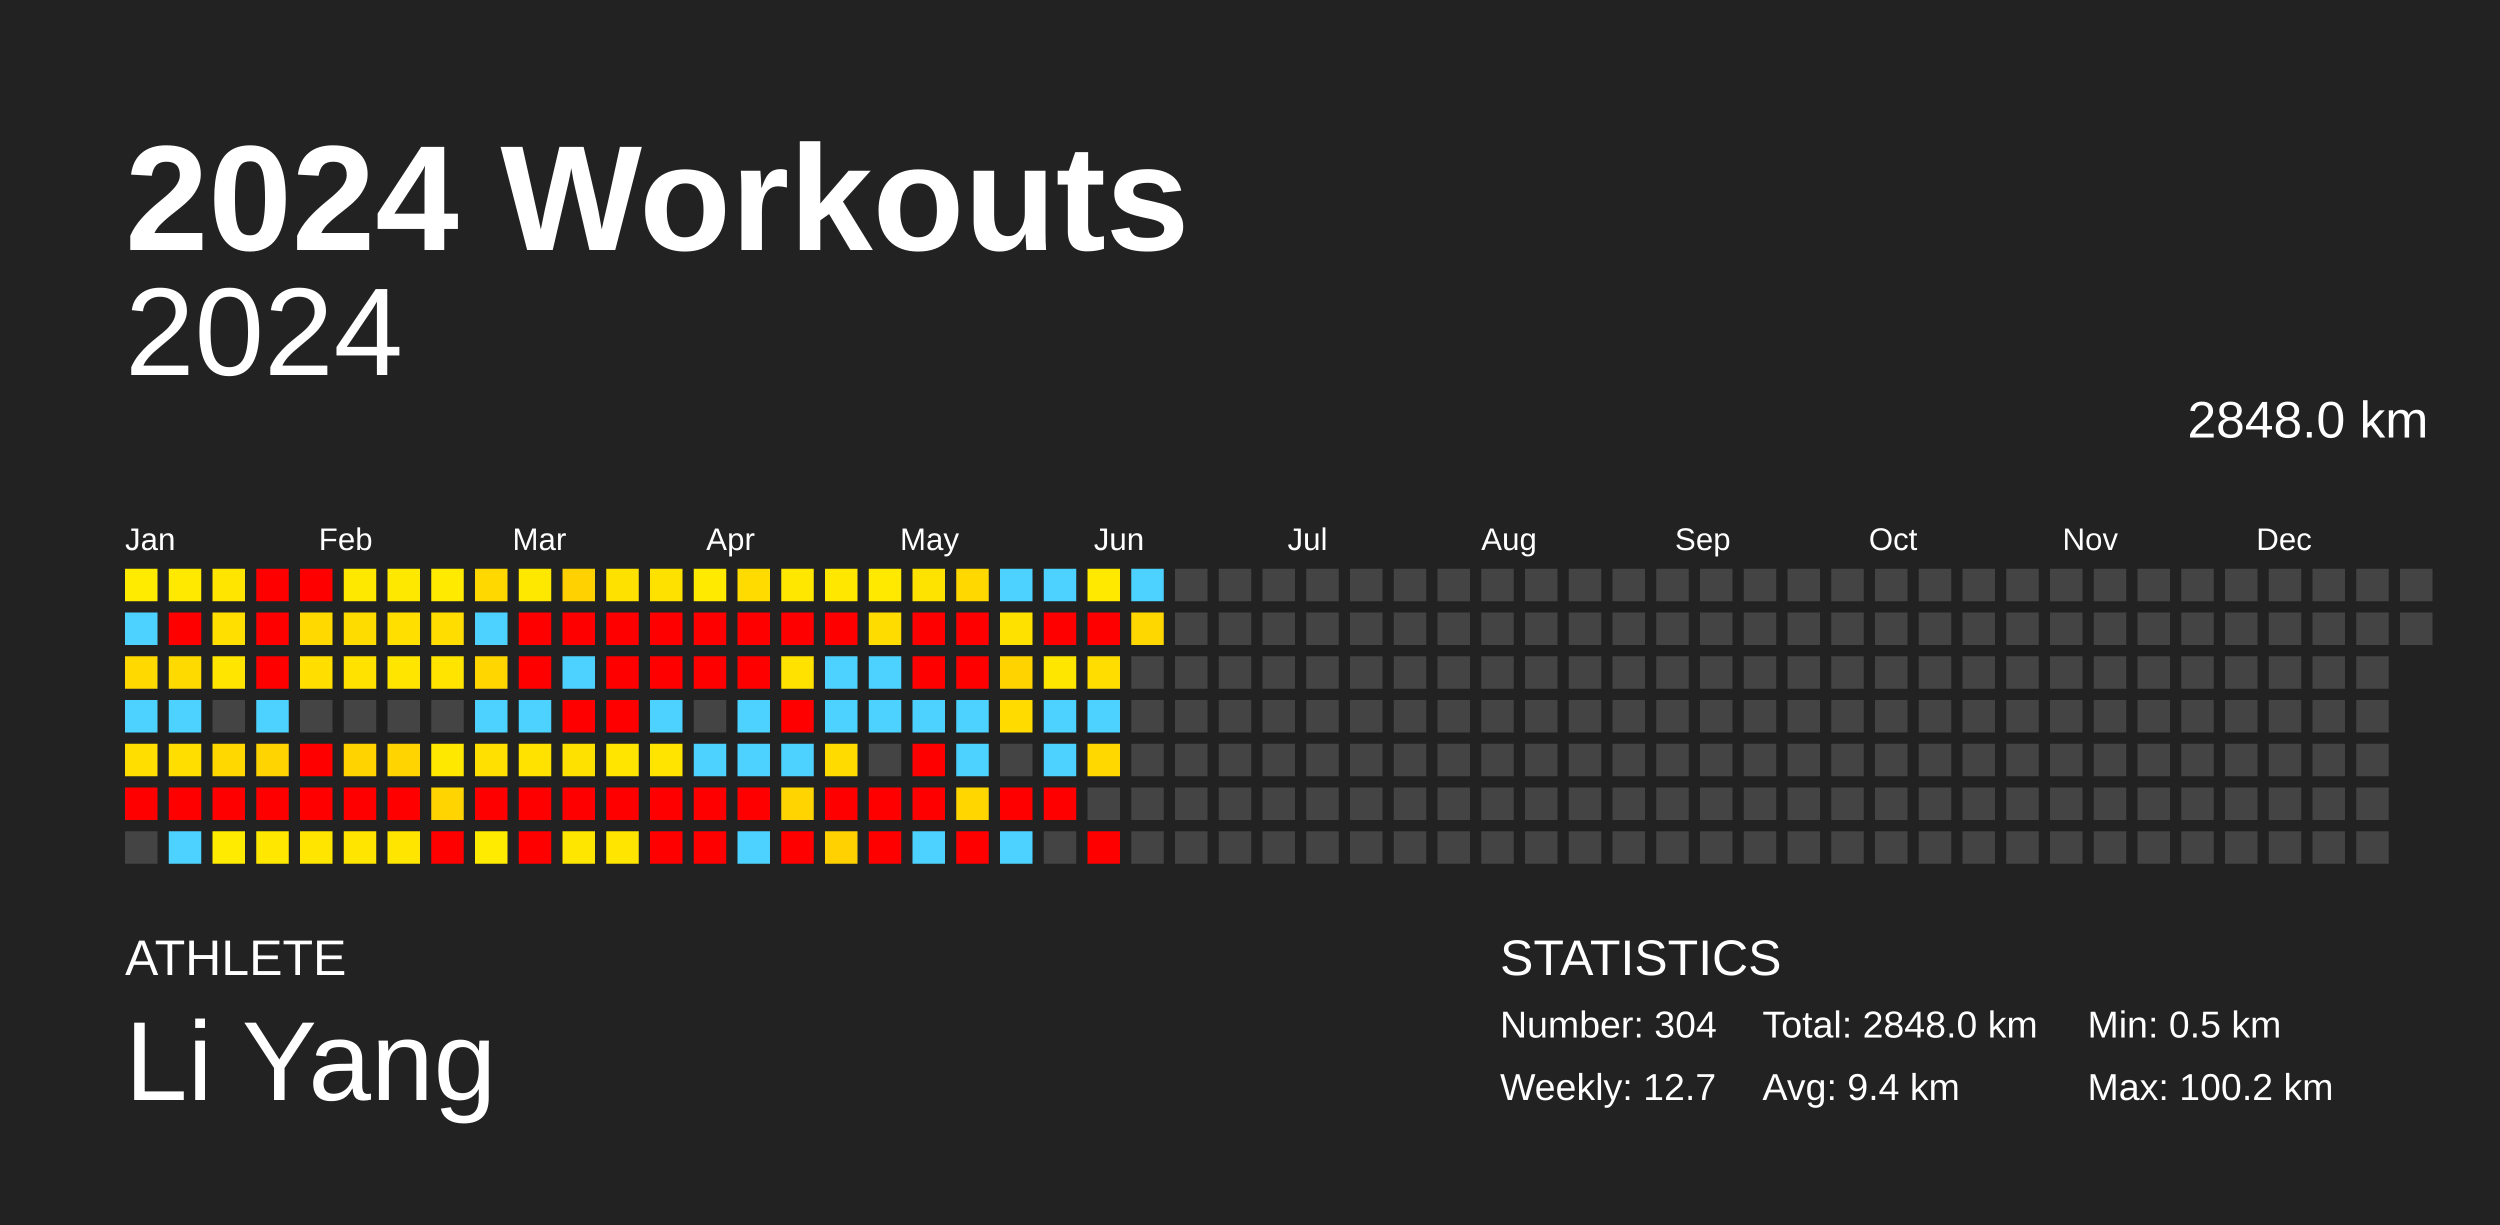
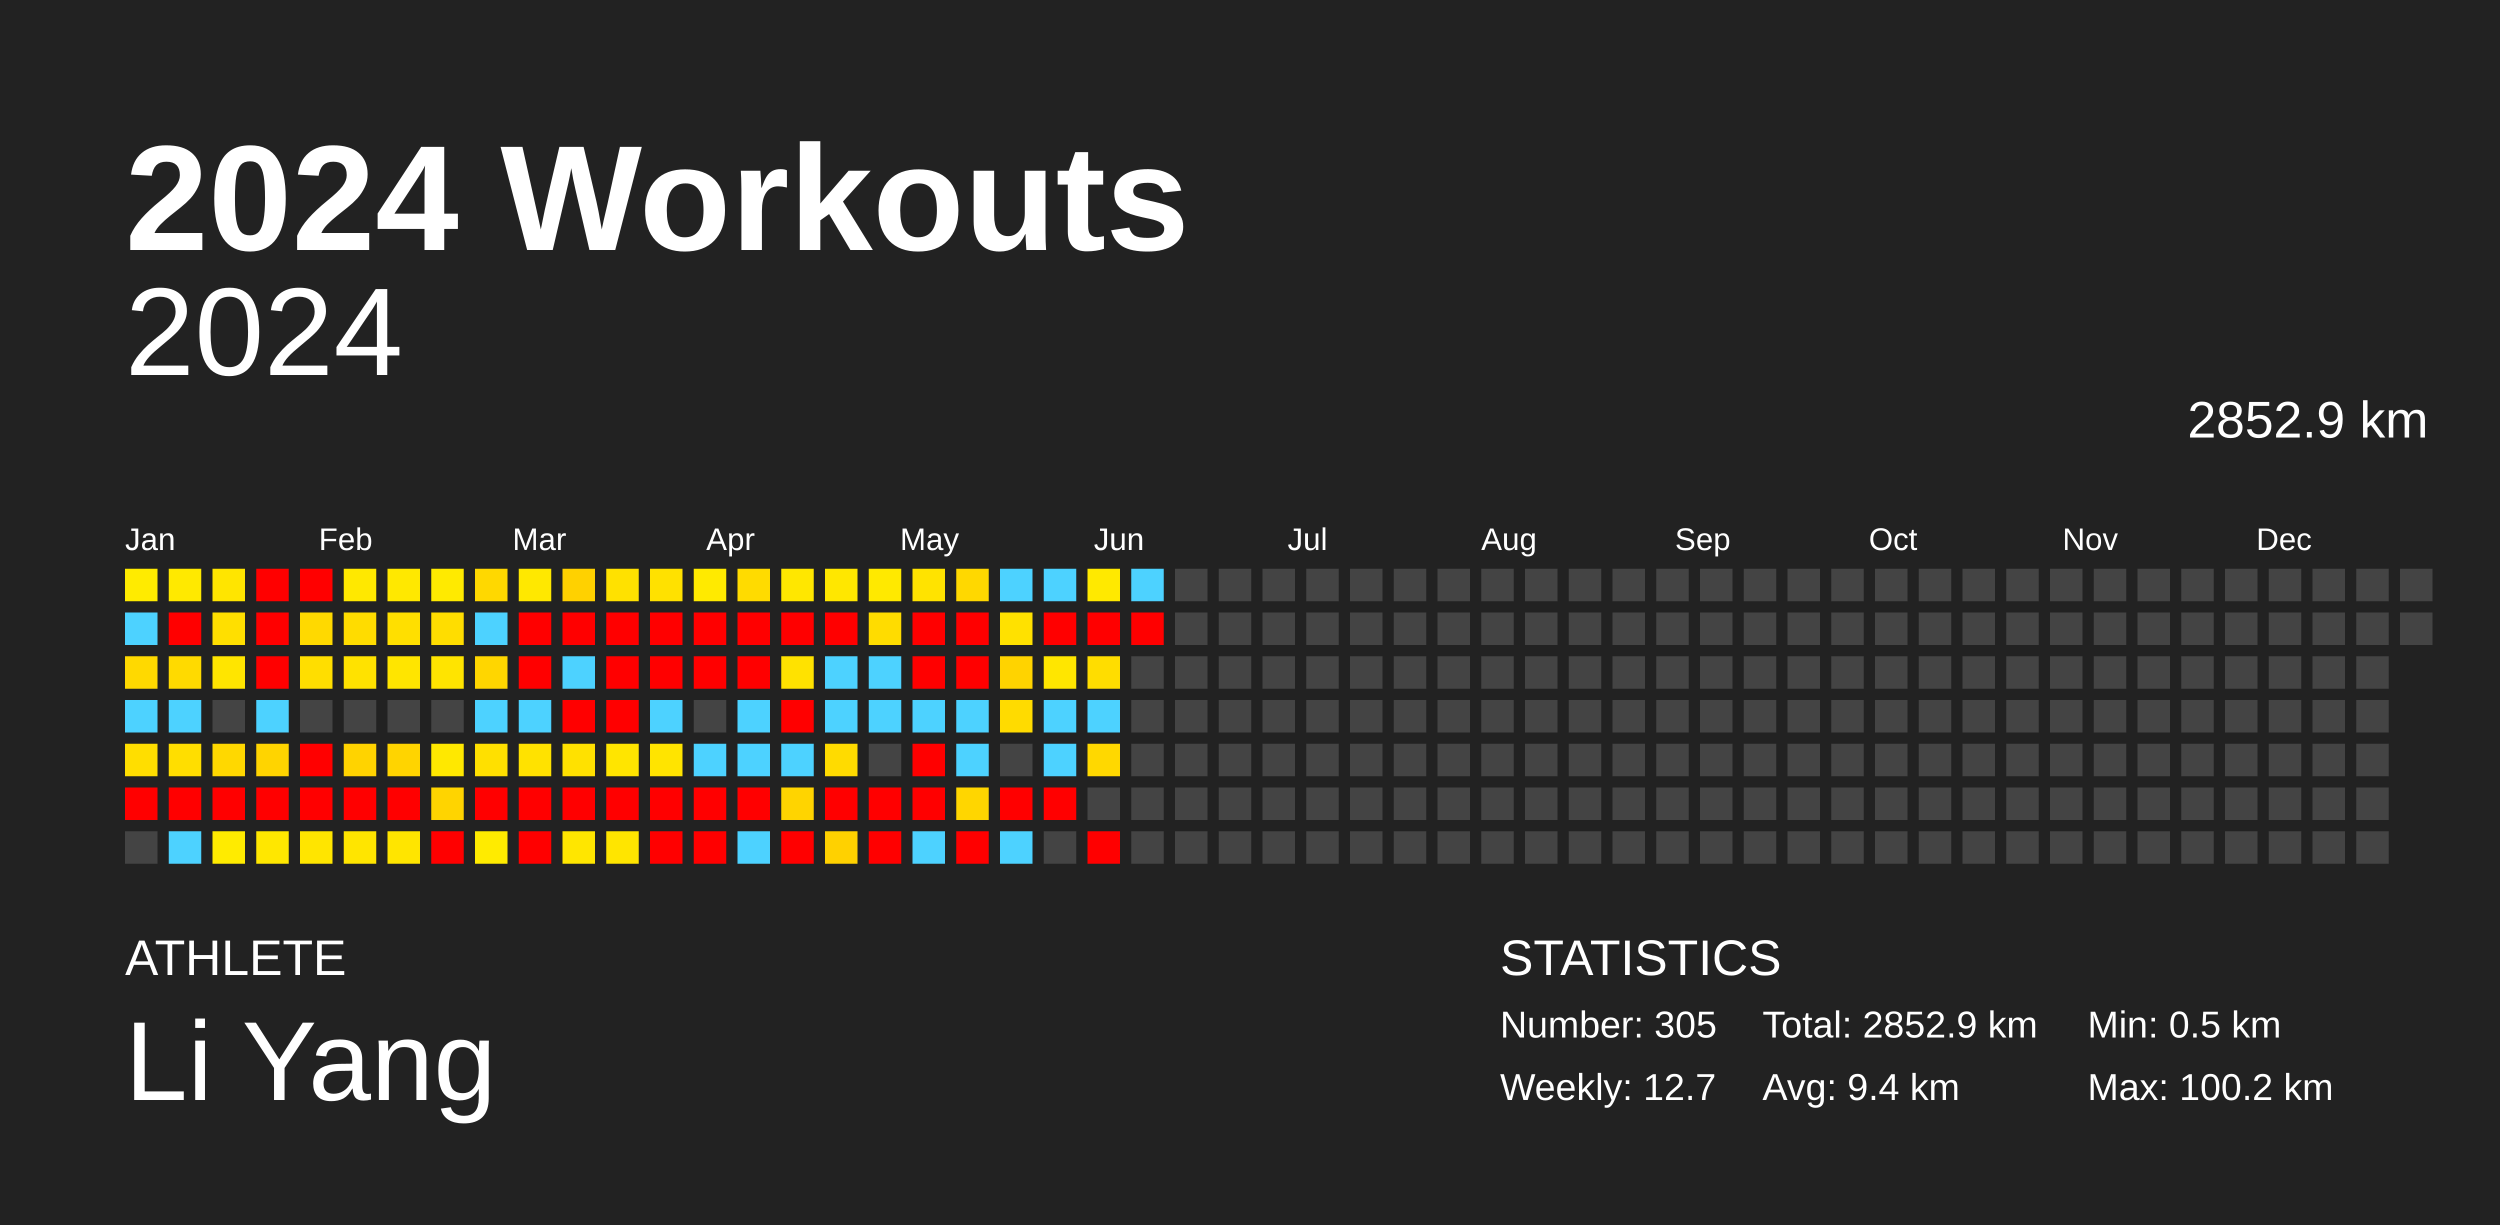
<svg xmlns="http://www.w3.org/2000/svg" baseProfile="full" height="98mm" version="1.1" viewBox="0,0,200,98" width="200mm">
  <defs />
  <rect fill="#222222" height="98" width="200" x="0" y="0" />
  <text fill="#FFFFFF" style="font-size:12px; font-family:Arial; font-weight:bold;" x="10" y="20">2024 Workouts</text>
  <text fill="#FFFFFF" style="font-size:4px; font-family:Arial" x="10" y="78">ATHLETE</text>
  <text fill="#FFFFFF" style="font-size:9px; font-family:Arial" x="10" y="88">Li Yang</text>
  <text fill="#FFFFFF" style="font-size:4px; font-family:Arial" x="120" y="78">STATISTICS</text>
-   <text fill="#FFFFFF" style="font-size:3px; font-family:Arial" x="120" y="83">Number: 304</text>
+   <text fill="#FFFFFF" style="font-size:3px; font-family:Arial" x="120" y="83">Number: 305</text>
  <text fill="#FFFFFF" style="font-size:3px; font-family:Arial" x="120" y="88">Weekly: 12.7</text>
-   <text fill="#FFFFFF" style="font-size:3px; font-family:Arial" x="141" y="83">Total: 2848.0 km</text>
+   <text fill="#FFFFFF" style="font-size:3px; font-family:Arial" x="141" y="83">Total: 2852.9 km</text>
  <text fill="#FFFFFF" style="font-size:3px; font-family:Arial" x="141" y="88">Avg: 9.4 km</text>
  <text fill="#FFFFFF" style="font-size:3px; font-family:Arial" x="167" y="83">Min: 0.5 km</text>
  <text fill="#FFFFFF" style="font-size:3px; font-family:Arial" x="167" y="88">Max: 100.2 km</text>
  <text alignment-baseline="hanging" fill="#FFFFFF" style="font-size:10.0px; font-family:Arial;" x="10" y="30">2024</text>
-   <text alignment-baseline="hanging" fill="#FFFFFF" style="font-size:4.125px; font-family:Arial;" x="175" y="35">2848.0 km</text>
+   <text alignment-baseline="hanging" fill="#FFFFFF" style="font-size:4.125px; font-family:Arial;" x="175" y="35">2852.9 km</text>
  <text fill="#FFFFFF" style="font-size:2.5px; font-family:Arial" x="10.0" y="44">Jan</text>
  <text fill="#FFFFFF" style="font-size:2.5px; font-family:Arial" x="25.5" y="44">Feb</text>
  <text fill="#FFFFFF" style="font-size:2.5px; font-family:Arial" x="41.0" y="44">Mar</text>
  <text fill="#FFFFFF" style="font-size:2.5px; font-family:Arial" x="56.5" y="44">Apr</text>
  <text fill="#FFFFFF" style="font-size:2.5px; font-family:Arial" x="72.0" y="44">May</text>
  <text fill="#FFFFFF" style="font-size:2.5px; font-family:Arial" x="87.5" y="44">Jun</text>
  <text fill="#FFFFFF" style="font-size:2.5px; font-family:Arial" x="103.0" y="44">Jul</text>
  <text fill="#FFFFFF" style="font-size:2.5px; font-family:Arial" x="118.5" y="44">Aug</text>
  <text fill="#FFFFFF" style="font-size:2.5px; font-family:Arial" x="134.0" y="44">Sep</text>
  <text fill="#FFFFFF" style="font-size:2.5px; font-family:Arial" x="149.5" y="44">Oct</text>
  <text fill="#FFFFFF" style="font-size:2.5px; font-family:Arial" x="165.0" y="44">Nov</text>
  <text fill="#FFFFFF" style="font-size:2.5px; font-family:Arial" x="180.5" y="44">Dec</text>
  <rect fill="#ffeb00" height="2.6" width="2.6" x="10.0" y="45.5" />
  <rect fill="#4dd2ff" height="2.6" width="2.6" x="10.0" y="49.0" />
  <rect fill="#ffd900" height="2.6" width="2.6" x="10.0" y="52.5" />
  <rect fill="#4dd2ff" height="2.6" width="2.6" x="10.0" y="56.0" />
  <rect fill="#ffde00" height="2.6" width="2.6" x="10.0" y="59.5" />
  <rect fill="red" height="2.6" width="2.6" x="10.0" y="63.0" />
  <rect fill="#444444" height="2.6" width="2.6" x="10.0" y="66.5" />
  <rect fill="#ffe900" height="2.6" width="2.6" x="13.5" y="45.5" />
  <rect fill="red" height="2.6" width="2.6" x="13.5" y="49.0" />
  <rect fill="#ffda00" height="2.6" width="2.6" x="13.5" y="52.5" />
  <rect fill="#4dd2ff" height="2.6" width="2.6" x="13.5" y="56.0" />
  <rect fill="#ffde00" height="2.6" width="2.6" x="13.5" y="59.5" />
  <rect fill="red" height="2.6" width="2.6" x="13.5" y="63.0" />
  <rect fill="#4dd2ff" height="2.6" width="2.6" x="13.5" y="66.5" />
  <rect fill="#ffe500" height="2.6" width="2.6" x="17.0" y="45.5" />
  <rect fill="#ffdf00" height="2.6" width="2.6" x="17.0" y="49.0" />
  <rect fill="#ffe500" height="2.6" width="2.6" x="17.0" y="52.5" />
  <rect fill="#444444" height="2.6" width="2.6" x="17.0" y="56.0" />
  <rect fill="#ffd800" height="2.6" width="2.6" x="17.0" y="59.5" />
  <rect fill="red" height="2.6" width="2.6" x="17.0" y="63.0" />
  <rect fill="#ffeb00" height="2.6" width="2.6" x="17.0" y="66.5" />
  <rect fill="red" height="2.6" width="2.6" x="20.5" y="45.5" />
  <rect fill="red" height="2.6" width="2.6" x="20.5" y="49.0" />
  <rect fill="red" height="2.6" width="2.6" x="20.5" y="52.5" />
  <rect fill="#4dd2ff" height="2.6" width="2.6" x="20.5" y="56.0" />
  <rect fill="#ffd400" height="2.6" width="2.6" x="20.5" y="59.5" />
  <rect fill="red" height="2.6" width="2.6" x="20.5" y="63.0" />
  <rect fill="#ffe700" height="2.6" width="2.6" x="20.5" y="66.5" />
  <rect fill="red" height="2.6" width="2.6" x="24.0" y="45.5" />
  <rect fill="#ffd900" height="2.6" width="2.6" x="24.0" y="49.0" />
  <rect fill="#ffde00" height="2.6" width="2.6" x="24.0" y="52.5" />
  <rect fill="#444444" height="2.6" width="2.6" x="24.0" y="56.0" />
  <rect fill="red" height="2.6" width="2.6" x="24.0" y="59.5" />
  <rect fill="red" height="2.6" width="2.6" x="24.0" y="63.0" />
  <rect fill="#ffe500" height="2.6" width="2.6" x="24.0" y="66.5" />
  <rect fill="#ffe800" height="2.6" width="2.6" x="27.5" y="45.5" />
  <rect fill="#ffdc00" height="2.6" width="2.6" x="27.5" y="49.0" />
  <rect fill="#ffe200" height="2.6" width="2.6" x="27.5" y="52.5" />
  <rect fill="#444444" height="2.6" width="2.6" x="27.5" y="56.0" />
  <rect fill="#ffd300" height="2.6" width="2.6" x="27.5" y="59.5" />
  <rect fill="red" height="2.6" width="2.6" x="27.5" y="63.0" />
  <rect fill="#ffe500" height="2.6" width="2.6" x="27.5" y="66.5" />
  <rect fill="#ffe800" height="2.6" width="2.6" x="31.0" y="45.5" />
  <rect fill="#ffdf00" height="2.6" width="2.6" x="31.0" y="49.0" />
  <rect fill="#ffe500" height="2.6" width="2.6" x="31.0" y="52.5" />
  <rect fill="#444444" height="2.6" width="2.6" x="31.0" y="56.0" />
  <rect fill="#ffd400" height="2.6" width="2.6" x="31.0" y="59.5" />
  <rect fill="red" height="2.6" width="2.6" x="31.0" y="63.0" />
  <rect fill="#ffe500" height="2.6" width="2.6" x="31.0" y="66.5" />
  <rect fill="#ffea00" height="2.6" width="2.6" x="34.5" y="45.5" />
  <rect fill="#ffdd00" height="2.6" width="2.6" x="34.5" y="49.0" />
  <rect fill="#ffe400" height="2.6" width="2.6" x="34.5" y="52.5" />
  <rect fill="#444444" height="2.6" width="2.6" x="34.5" y="56.0" />
  <rect fill="#ffe800" height="2.6" width="2.6" x="34.5" y="59.5" />
  <rect fill="#ffd400" height="2.6" width="2.6" x="34.5" y="63.0" />
  <rect fill="red" height="2.6" width="2.6" x="34.5" y="66.5" />
  <rect fill="#ffd800" height="2.6" width="2.6" x="38.0" y="45.5" />
  <rect fill="#4dd2ff" height="2.6" width="2.6" x="38.0" y="49.0" />
  <rect fill="#ffd600" height="2.6" width="2.6" x="38.0" y="52.5" />
  <rect fill="#4dd2ff" height="2.6" width="2.6" x="38.0" y="56.0" />
  <rect fill="#ffe000" height="2.6" width="2.6" x="38.0" y="59.5" />
  <rect fill="red" height="2.6" width="2.6" x="38.0" y="63.0" />
  <rect fill="#ffeb00" height="2.6" width="2.6" x="38.0" y="66.5" />
  <rect fill="#ffe800" height="2.6" width="2.6" x="41.5" y="45.5" />
  <rect fill="red" height="2.6" width="2.6" x="41.5" y="49.0" />
  <rect fill="red" height="2.6" width="2.6" x="41.5" y="52.5" />
  <rect fill="#4dd2ff" height="2.6" width="2.6" x="41.5" y="56.0" />
  <rect fill="#ffe200" height="2.6" width="2.6" x="41.5" y="59.5" />
  <rect fill="red" height="2.6" width="2.6" x="41.5" y="63.0" />
  <rect fill="red" height="2.6" width="2.6" x="41.5" y="66.5" />
  <rect fill="#ffd100" height="2.6" width="2.6" x="45.0" y="45.5" />
  <rect fill="red" height="2.6" width="2.6" x="45.0" y="49.0" />
  <rect fill="#4dd2ff" height="2.6" width="2.6" x="45.0" y="52.5" />
  <rect fill="red" height="2.6" width="2.6" x="45.0" y="56.0" />
  <rect fill="#ffe100" height="2.6" width="2.6" x="45.0" y="59.5" />
  <rect fill="red" height="2.6" width="2.6" x="45.0" y="63.0" />
  <rect fill="#ffe600" height="2.6" width="2.6" x="45.0" y="66.5" />
  <rect fill="#ffe100" height="2.6" width="2.6" x="48.5" y="45.5" />
  <rect fill="red" height="2.6" width="2.6" x="48.5" y="49.0" />
  <rect fill="red" height="2.6" width="2.6" x="48.5" y="52.5" />
  <rect fill="red" height="2.6" width="2.6" x="48.5" y="56.0" />
  <rect fill="#ffe500" height="2.6" width="2.6" x="48.5" y="59.5" />
  <rect fill="red" height="2.6" width="2.6" x="48.5" y="63.0" />
  <rect fill="#ffe500" height="2.6" width="2.6" x="48.5" y="66.5" />
  <rect fill="#ffe100" height="2.6" width="2.6" x="52.0" y="45.5" />
  <rect fill="red" height="2.6" width="2.6" x="52.0" y="49.0" />
  <rect fill="red" height="2.6" width="2.6" x="52.0" y="52.5" />
  <rect fill="#4dd2ff" height="2.6" width="2.6" x="52.0" y="56.0" />
  <rect fill="#ffe400" height="2.6" width="2.6" x="52.0" y="59.5" />
  <rect fill="red" height="2.6" width="2.6" x="52.0" y="63.0" />
  <rect fill="red" height="2.6" width="2.6" x="52.0" y="66.5" />
  <rect fill="#ffea00" height="2.6" width="2.6" x="55.5" y="45.5" />
  <rect fill="red" height="2.6" width="2.6" x="55.5" y="49.0" />
  <rect fill="red" height="2.6" width="2.6" x="55.5" y="52.5" />
  <rect fill="#444444" height="2.6" width="2.6" x="55.5" y="56.0" />
  <rect fill="#4dd2ff" height="2.6" width="2.6" x="55.5" y="59.5" />
  <rect fill="red" height="2.6" width="2.6" x="55.5" y="63.0" />
  <rect fill="red" height="2.6" width="2.6" x="55.5" y="66.5" />
  <rect fill="#ffdb00" height="2.6" width="2.6" x="59.0" y="45.5" />
  <rect fill="red" height="2.6" width="2.6" x="59.0" y="49.0" />
  <rect fill="red" height="2.6" width="2.6" x="59.0" y="52.5" />
  <rect fill="#4dd2ff" height="2.6" width="2.6" x="59.0" y="56.0" />
  <rect fill="#4dd2ff" height="2.6" width="2.6" x="59.0" y="59.5" />
  <rect fill="red" height="2.6" width="2.6" x="59.0" y="63.0" />
  <rect fill="#4dd2ff" height="2.6" width="2.6" x="59.0" y="66.5" />
  <rect fill="#ffe700" height="2.6" width="2.6" x="62.5" y="45.5" />
  <rect fill="red" height="2.6" width="2.6" x="62.5" y="49.0" />
  <rect fill="#ffe200" height="2.6" width="2.6" x="62.5" y="52.5" />
  <rect fill="red" height="2.6" width="2.6" x="62.5" y="56.0" />
  <rect fill="#4dd2ff" height="2.6" width="2.6" x="62.5" y="59.5" />
  <rect fill="#ffd400" height="2.6" width="2.6" x="62.5" y="63.0" />
  <rect fill="red" height="2.6" width="2.6" x="62.5" y="66.5" />
  <rect fill="#ffe700" height="2.6" width="2.6" x="66.0" y="45.5" />
  <rect fill="red" height="2.6" width="2.6" x="66.0" y="49.0" />
  <rect fill="#4dd2ff" height="2.6" width="2.6" x="66.0" y="52.5" />
  <rect fill="#4dd2ff" height="2.6" width="2.6" x="66.0" y="56.0" />
  <rect fill="#ffdb00" height="2.6" width="2.6" x="66.0" y="59.5" />
  <rect fill="red" height="2.6" width="2.6" x="66.0" y="63.0" />
  <rect fill="#ffd100" height="2.6" width="2.6" x="66.0" y="66.5" />
  <rect fill="#ffe900" height="2.6" width="2.6" x="69.5" y="45.5" />
  <rect fill="#ffdc00" height="2.6" width="2.6" x="69.5" y="49.0" />
  <rect fill="#4dd2ff" height="2.6" width="2.6" x="69.5" y="52.5" />
  <rect fill="#4dd2ff" height="2.6" width="2.6" x="69.5" y="56.0" />
  <rect fill="#444444" height="2.6" width="2.6" x="69.5" y="59.5" />
  <rect fill="red" height="2.6" width="2.6" x="69.5" y="63.0" />
  <rect fill="red" height="2.6" width="2.6" x="69.5" y="66.5" />
  <rect fill="#ffe300" height="2.6" width="2.6" x="73.0" y="45.5" />
  <rect fill="red" height="2.6" width="2.6" x="73.0" y="49.0" />
  <rect fill="red" height="2.6" width="2.6" x="73.0" y="52.5" />
  <rect fill="#4dd2ff" height="2.6" width="2.6" x="73.0" y="56.0" />
  <rect fill="red" height="2.6" width="2.6" x="73.0" y="59.5" />
  <rect fill="red" height="2.6" width="2.6" x="73.0" y="63.0" />
  <rect fill="#4dd2ff" height="2.6" width="2.6" x="73.0" y="66.5" />
  <rect fill="#ffd800" height="2.6" width="2.6" x="76.5" y="45.5" />
  <rect fill="red" height="2.6" width="2.6" x="76.5" y="49.0" />
  <rect fill="red" height="2.6" width="2.6" x="76.5" y="52.5" />
  <rect fill="#4dd2ff" height="2.6" width="2.6" x="76.5" y="56.0" />
  <rect fill="#4dd2ff" height="2.6" width="2.6" x="76.5" y="59.5" />
  <rect fill="#ffd600" height="2.6" width="2.6" x="76.5" y="63.0" />
  <rect fill="red" height="2.6" width="2.6" x="76.5" y="66.5" />
  <rect fill="#4dd2ff" height="2.6" width="2.6" x="80.0" y="45.5" />
  <rect fill="#ffe100" height="2.6" width="2.6" x="80.0" y="49.0" />
  <rect fill="#ffd300" height="2.6" width="2.6" x="80.0" y="52.5" />
  <rect fill="#ffdb00" height="2.6" width="2.6" x="80.0" y="56.0" />
  <rect fill="#444444" height="2.6" width="2.6" x="80.0" y="59.5" />
  <rect fill="red" height="2.6" width="2.6" x="80.0" y="63.0" />
  <rect fill="#4dd2ff" height="2.6" width="2.6" x="80.0" y="66.5" />
  <rect fill="#4dd2ff" height="2.6" width="2.6" x="83.5" y="45.5" />
  <rect fill="red" height="2.6" width="2.6" x="83.5" y="49.0" />
  <rect fill="#ffe600" height="2.6" width="2.6" x="83.5" y="52.5" />
  <rect fill="#4dd2ff" height="2.6" width="2.6" x="83.5" y="56.0" />
  <rect fill="#4dd2ff" height="2.6" width="2.6" x="83.5" y="59.5" />
  <rect fill="red" height="2.6" width="2.6" x="83.5" y="63.0" />
  <rect fill="#444444" height="2.6" width="2.6" x="83.5" y="66.5" />
  <rect fill="#ffe900" height="2.6" width="2.6" x="87.0" y="45.5" />
  <rect fill="red" height="2.6" width="2.6" x="87.0" y="49.0" />
  <rect fill="#ffdd00" height="2.6" width="2.6" x="87.0" y="52.5" />
  <rect fill="#4dd2ff" height="2.6" width="2.6" x="87.0" y="56.0" />
  <rect fill="#ffd800" height="2.6" width="2.6" x="87.0" y="59.5" />
  <rect fill="#444444" height="2.6" width="2.6" x="87.0" y="63.0" />
  <rect fill="red" height="2.6" width="2.6" x="87.0" y="66.5" />
  <rect fill="#4dd2ff" height="2.6" width="2.6" x="90.5" y="45.5" />
-   <rect fill="#ffd700" height="2.6" width="2.6" x="90.5" y="49.0" />
+   <rect fill="red" height="2.6" width="2.6" x="90.5" y="49.0" />
  <rect fill="#444444" height="2.6" width="2.6" x="90.5" y="52.5" />
  <rect fill="#444444" height="2.6" width="2.6" x="90.5" y="56.0" />
  <rect fill="#444444" height="2.6" width="2.6" x="90.5" y="59.5" />
  <rect fill="#444444" height="2.6" width="2.6" x="90.5" y="63.0" />
  <rect fill="#444444" height="2.6" width="2.6" x="90.5" y="66.5" />
  <rect fill="#444444" height="2.6" width="2.6" x="94.0" y="45.5" />
  <rect fill="#444444" height="2.6" width="2.6" x="94.0" y="49.0" />
  <rect fill="#444444" height="2.6" width="2.6" x="94.0" y="52.5" />
  <rect fill="#444444" height="2.6" width="2.6" x="94.0" y="56.0" />
  <rect fill="#444444" height="2.6" width="2.6" x="94.0" y="59.5" />
  <rect fill="#444444" height="2.6" width="2.6" x="94.0" y="63.0" />
  <rect fill="#444444" height="2.6" width="2.6" x="94.0" y="66.5" />
  <rect fill="#444444" height="2.6" width="2.6" x="97.5" y="45.5" />
  <rect fill="#444444" height="2.6" width="2.6" x="97.5" y="49.0" />
  <rect fill="#444444" height="2.6" width="2.6" x="97.5" y="52.5" />
  <rect fill="#444444" height="2.6" width="2.6" x="97.5" y="56.0" />
  <rect fill="#444444" height="2.6" width="2.6" x="97.5" y="59.5" />
  <rect fill="#444444" height="2.6" width="2.6" x="97.5" y="63.0" />
  <rect fill="#444444" height="2.6" width="2.6" x="97.5" y="66.5" />
  <rect fill="#444444" height="2.6" width="2.6" x="101.0" y="45.5" />
  <rect fill="#444444" height="2.6" width="2.6" x="101.0" y="49.0" />
  <rect fill="#444444" height="2.6" width="2.6" x="101.0" y="52.5" />
  <rect fill="#444444" height="2.6" width="2.6" x="101.0" y="56.0" />
  <rect fill="#444444" height="2.6" width="2.6" x="101.0" y="59.5" />
  <rect fill="#444444" height="2.6" width="2.6" x="101.0" y="63.0" />
  <rect fill="#444444" height="2.6" width="2.6" x="101.0" y="66.5" />
  <rect fill="#444444" height="2.6" width="2.6" x="104.5" y="45.5" />
  <rect fill="#444444" height="2.6" width="2.6" x="104.5" y="49.0" />
  <rect fill="#444444" height="2.6" width="2.6" x="104.5" y="52.5" />
  <rect fill="#444444" height="2.6" width="2.6" x="104.5" y="56.0" />
  <rect fill="#444444" height="2.6" width="2.6" x="104.5" y="59.5" />
  <rect fill="#444444" height="2.6" width="2.6" x="104.5" y="63.0" />
  <rect fill="#444444" height="2.6" width="2.6" x="104.5" y="66.5" />
  <rect fill="#444444" height="2.6" width="2.6" x="108.0" y="45.5" />
  <rect fill="#444444" height="2.6" width="2.6" x="108.0" y="49.0" />
  <rect fill="#444444" height="2.6" width="2.6" x="108.0" y="52.5" />
  <rect fill="#444444" height="2.6" width="2.6" x="108.0" y="56.0" />
  <rect fill="#444444" height="2.6" width="2.6" x="108.0" y="59.5" />
  <rect fill="#444444" height="2.6" width="2.6" x="108.0" y="63.0" />
  <rect fill="#444444" height="2.6" width="2.6" x="108.0" y="66.5" />
  <rect fill="#444444" height="2.6" width="2.6" x="111.5" y="45.5" />
  <rect fill="#444444" height="2.6" width="2.6" x="111.5" y="49.0" />
  <rect fill="#444444" height="2.6" width="2.6" x="111.5" y="52.5" />
  <rect fill="#444444" height="2.6" width="2.6" x="111.5" y="56.0" />
  <rect fill="#444444" height="2.6" width="2.6" x="111.5" y="59.5" />
  <rect fill="#444444" height="2.6" width="2.6" x="111.5" y="63.0" />
  <rect fill="#444444" height="2.6" width="2.6" x="111.5" y="66.5" />
  <rect fill="#444444" height="2.6" width="2.6" x="115.0" y="45.5" />
  <rect fill="#444444" height="2.6" width="2.6" x="115.0" y="49.0" />
  <rect fill="#444444" height="2.6" width="2.6" x="115.0" y="52.5" />
  <rect fill="#444444" height="2.6" width="2.6" x="115.0" y="56.0" />
  <rect fill="#444444" height="2.6" width="2.6" x="115.0" y="59.5" />
  <rect fill="#444444" height="2.6" width="2.6" x="115.0" y="63.0" />
  <rect fill="#444444" height="2.6" width="2.6" x="115.0" y="66.5" />
  <rect fill="#444444" height="2.6" width="2.6" x="118.5" y="45.5" />
  <rect fill="#444444" height="2.6" width="2.6" x="118.5" y="49.0" />
  <rect fill="#444444" height="2.6" width="2.6" x="118.5" y="52.5" />
  <rect fill="#444444" height="2.6" width="2.6" x="118.5" y="56.0" />
  <rect fill="#444444" height="2.6" width="2.6" x="118.5" y="59.5" />
  <rect fill="#444444" height="2.6" width="2.6" x="118.5" y="63.0" />
  <rect fill="#444444" height="2.6" width="2.6" x="118.5" y="66.5" />
  <rect fill="#444444" height="2.6" width="2.6" x="122.0" y="45.5" />
  <rect fill="#444444" height="2.6" width="2.6" x="122.0" y="49.0" />
  <rect fill="#444444" height="2.6" width="2.6" x="122.0" y="52.5" />
  <rect fill="#444444" height="2.6" width="2.6" x="122.0" y="56.0" />
  <rect fill="#444444" height="2.6" width="2.6" x="122.0" y="59.5" />
  <rect fill="#444444" height="2.6" width="2.6" x="122.0" y="63.0" />
  <rect fill="#444444" height="2.6" width="2.6" x="122.0" y="66.5" />
  <rect fill="#444444" height="2.6" width="2.6" x="125.5" y="45.5" />
  <rect fill="#444444" height="2.6" width="2.6" x="125.5" y="49.0" />
  <rect fill="#444444" height="2.6" width="2.6" x="125.5" y="52.5" />
  <rect fill="#444444" height="2.6" width="2.6" x="125.5" y="56.0" />
  <rect fill="#444444" height="2.6" width="2.6" x="125.5" y="59.5" />
  <rect fill="#444444" height="2.6" width="2.6" x="125.5" y="63.0" />
  <rect fill="#444444" height="2.6" width="2.6" x="125.5" y="66.5" />
  <rect fill="#444444" height="2.6" width="2.6" x="129.0" y="45.5" />
  <rect fill="#444444" height="2.6" width="2.6" x="129.0" y="49.0" />
  <rect fill="#444444" height="2.6" width="2.6" x="129.0" y="52.5" />
  <rect fill="#444444" height="2.6" width="2.6" x="129.0" y="56.0" />
  <rect fill="#444444" height="2.6" width="2.6" x="129.0" y="59.5" />
  <rect fill="#444444" height="2.6" width="2.6" x="129.0" y="63.0" />
  <rect fill="#444444" height="2.6" width="2.6" x="129.0" y="66.5" />
  <rect fill="#444444" height="2.6" width="2.6" x="132.5" y="45.5" />
  <rect fill="#444444" height="2.6" width="2.6" x="132.5" y="49.0" />
  <rect fill="#444444" height="2.6" width="2.6" x="132.5" y="52.5" />
  <rect fill="#444444" height="2.6" width="2.6" x="132.5" y="56.0" />
  <rect fill="#444444" height="2.6" width="2.6" x="132.5" y="59.5" />
  <rect fill="#444444" height="2.6" width="2.6" x="132.5" y="63.0" />
  <rect fill="#444444" height="2.6" width="2.6" x="132.5" y="66.5" />
  <rect fill="#444444" height="2.6" width="2.6" x="136.0" y="45.5" />
  <rect fill="#444444" height="2.6" width="2.6" x="136.0" y="49.0" />
  <rect fill="#444444" height="2.6" width="2.6" x="136.0" y="52.5" />
  <rect fill="#444444" height="2.6" width="2.6" x="136.0" y="56.0" />
  <rect fill="#444444" height="2.6" width="2.6" x="136.0" y="59.5" />
  <rect fill="#444444" height="2.6" width="2.6" x="136.0" y="63.0" />
  <rect fill="#444444" height="2.6" width="2.6" x="136.0" y="66.5" />
  <rect fill="#444444" height="2.6" width="2.6" x="139.5" y="45.5" />
  <rect fill="#444444" height="2.6" width="2.6" x="139.5" y="49.0" />
  <rect fill="#444444" height="2.6" width="2.6" x="139.5" y="52.5" />
  <rect fill="#444444" height="2.6" width="2.6" x="139.5" y="56.0" />
  <rect fill="#444444" height="2.6" width="2.6" x="139.5" y="59.5" />
  <rect fill="#444444" height="2.6" width="2.6" x="139.5" y="63.0" />
  <rect fill="#444444" height="2.6" width="2.6" x="139.5" y="66.5" />
  <rect fill="#444444" height="2.6" width="2.6" x="143.0" y="45.5" />
  <rect fill="#444444" height="2.6" width="2.6" x="143.0" y="49.0" />
  <rect fill="#444444" height="2.6" width="2.6" x="143.0" y="52.5" />
  <rect fill="#444444" height="2.6" width="2.6" x="143.0" y="56.0" />
  <rect fill="#444444" height="2.6" width="2.6" x="143.0" y="59.5" />
  <rect fill="#444444" height="2.6" width="2.6" x="143.0" y="63.0" />
  <rect fill="#444444" height="2.6" width="2.6" x="143.0" y="66.5" />
  <rect fill="#444444" height="2.6" width="2.6" x="146.5" y="45.5" />
  <rect fill="#444444" height="2.6" width="2.6" x="146.5" y="49.0" />
  <rect fill="#444444" height="2.6" width="2.6" x="146.5" y="52.5" />
  <rect fill="#444444" height="2.6" width="2.6" x="146.5" y="56.0" />
  <rect fill="#444444" height="2.6" width="2.6" x="146.5" y="59.5" />
  <rect fill="#444444" height="2.6" width="2.6" x="146.5" y="63.0" />
  <rect fill="#444444" height="2.6" width="2.6" x="146.5" y="66.5" />
  <rect fill="#444444" height="2.6" width="2.6" x="150.0" y="45.5" />
  <rect fill="#444444" height="2.6" width="2.6" x="150.0" y="49.0" />
  <rect fill="#444444" height="2.6" width="2.6" x="150.0" y="52.5" />
  <rect fill="#444444" height="2.6" width="2.6" x="150.0" y="56.0" />
  <rect fill="#444444" height="2.6" width="2.6" x="150.0" y="59.5" />
  <rect fill="#444444" height="2.6" width="2.6" x="150.0" y="63.0" />
  <rect fill="#444444" height="2.6" width="2.6" x="150.0" y="66.5" />
  <rect fill="#444444" height="2.6" width="2.6" x="153.5" y="45.5" />
  <rect fill="#444444" height="2.6" width="2.6" x="153.5" y="49.0" />
  <rect fill="#444444" height="2.6" width="2.6" x="153.5" y="52.5" />
  <rect fill="#444444" height="2.6" width="2.6" x="153.5" y="56.0" />
  <rect fill="#444444" height="2.6" width="2.6" x="153.5" y="59.5" />
  <rect fill="#444444" height="2.6" width="2.6" x="153.5" y="63.0" />
  <rect fill="#444444" height="2.6" width="2.6" x="153.5" y="66.5" />
  <rect fill="#444444" height="2.6" width="2.6" x="157.0" y="45.5" />
  <rect fill="#444444" height="2.6" width="2.6" x="157.0" y="49.0" />
  <rect fill="#444444" height="2.6" width="2.6" x="157.0" y="52.5" />
  <rect fill="#444444" height="2.6" width="2.6" x="157.0" y="56.0" />
  <rect fill="#444444" height="2.6" width="2.6" x="157.0" y="59.5" />
  <rect fill="#444444" height="2.6" width="2.6" x="157.0" y="63.0" />
  <rect fill="#444444" height="2.6" width="2.6" x="157.0" y="66.5" />
  <rect fill="#444444" height="2.6" width="2.6" x="160.5" y="45.5" />
  <rect fill="#444444" height="2.6" width="2.6" x="160.5" y="49.0" />
  <rect fill="#444444" height="2.6" width="2.6" x="160.5" y="52.5" />
  <rect fill="#444444" height="2.6" width="2.6" x="160.5" y="56.0" />
  <rect fill="#444444" height="2.6" width="2.6" x="160.5" y="59.5" />
  <rect fill="#444444" height="2.6" width="2.6" x="160.5" y="63.0" />
  <rect fill="#444444" height="2.6" width="2.6" x="160.5" y="66.5" />
  <rect fill="#444444" height="2.6" width="2.6" x="164.0" y="45.5" />
  <rect fill="#444444" height="2.6" width="2.6" x="164.0" y="49.0" />
  <rect fill="#444444" height="2.6" width="2.6" x="164.0" y="52.5" />
  <rect fill="#444444" height="2.6" width="2.6" x="164.0" y="56.0" />
  <rect fill="#444444" height="2.6" width="2.6" x="164.0" y="59.5" />
  <rect fill="#444444" height="2.6" width="2.6" x="164.0" y="63.0" />
  <rect fill="#444444" height="2.6" width="2.6" x="164.0" y="66.5" />
  <rect fill="#444444" height="2.6" width="2.6" x="167.5" y="45.5" />
  <rect fill="#444444" height="2.6" width="2.6" x="167.5" y="49.0" />
  <rect fill="#444444" height="2.6" width="2.6" x="167.5" y="52.5" />
  <rect fill="#444444" height="2.6" width="2.6" x="167.5" y="56.0" />
  <rect fill="#444444" height="2.6" width="2.6" x="167.5" y="59.5" />
  <rect fill="#444444" height="2.6" width="2.6" x="167.5" y="63.0" />
  <rect fill="#444444" height="2.6" width="2.6" x="167.5" y="66.5" />
  <rect fill="#444444" height="2.6" width="2.6" x="171.0" y="45.5" />
  <rect fill="#444444" height="2.6" width="2.6" x="171.0" y="49.0" />
  <rect fill="#444444" height="2.6" width="2.6" x="171.0" y="52.5" />
  <rect fill="#444444" height="2.6" width="2.6" x="171.0" y="56.0" />
  <rect fill="#444444" height="2.6" width="2.6" x="171.0" y="59.5" />
  <rect fill="#444444" height="2.6" width="2.6" x="171.0" y="63.0" />
  <rect fill="#444444" height="2.6" width="2.6" x="171.0" y="66.5" />
  <rect fill="#444444" height="2.6" width="2.6" x="174.5" y="45.5" />
  <rect fill="#444444" height="2.6" width="2.6" x="174.5" y="49.0" />
  <rect fill="#444444" height="2.6" width="2.6" x="174.5" y="52.5" />
  <rect fill="#444444" height="2.6" width="2.6" x="174.5" y="56.0" />
  <rect fill="#444444" height="2.6" width="2.6" x="174.5" y="59.5" />
  <rect fill="#444444" height="2.6" width="2.6" x="174.5" y="63.0" />
  <rect fill="#444444" height="2.6" width="2.6" x="174.5" y="66.5" />
  <rect fill="#444444" height="2.6" width="2.6" x="178.0" y="45.5" />
  <rect fill="#444444" height="2.6" width="2.6" x="178.0" y="49.0" />
  <rect fill="#444444" height="2.6" width="2.6" x="178.0" y="52.5" />
  <rect fill="#444444" height="2.6" width="2.6" x="178.0" y="56.0" />
  <rect fill="#444444" height="2.6" width="2.6" x="178.0" y="59.5" />
  <rect fill="#444444" height="2.6" width="2.6" x="178.0" y="63.0" />
  <rect fill="#444444" height="2.6" width="2.6" x="178.0" y="66.5" />
  <rect fill="#444444" height="2.6" width="2.6" x="181.5" y="45.5" />
  <rect fill="#444444" height="2.6" width="2.6" x="181.5" y="49.0" />
  <rect fill="#444444" height="2.6" width="2.6" x="181.5" y="52.5" />
  <rect fill="#444444" height="2.6" width="2.6" x="181.5" y="56.0" />
  <rect fill="#444444" height="2.6" width="2.6" x="181.5" y="59.5" />
  <rect fill="#444444" height="2.6" width="2.6" x="181.5" y="63.0" />
  <rect fill="#444444" height="2.6" width="2.6" x="181.5" y="66.5" />
  <rect fill="#444444" height="2.6" width="2.6" x="185.0" y="45.5" />
  <rect fill="#444444" height="2.6" width="2.6" x="185.0" y="49.0" />
  <rect fill="#444444" height="2.6" width="2.6" x="185.0" y="52.5" />
  <rect fill="#444444" height="2.6" width="2.6" x="185.0" y="56.0" />
  <rect fill="#444444" height="2.6" width="2.6" x="185.0" y="59.5" />
  <rect fill="#444444" height="2.6" width="2.6" x="185.0" y="63.0" />
  <rect fill="#444444" height="2.6" width="2.6" x="185.0" y="66.5" />
  <rect fill="#444444" height="2.6" width="2.6" x="188.5" y="45.5" />
  <rect fill="#444444" height="2.6" width="2.6" x="188.5" y="49.0" />
  <rect fill="#444444" height="2.6" width="2.6" x="188.5" y="52.5" />
  <rect fill="#444444" height="2.6" width="2.6" x="188.5" y="56.0" />
  <rect fill="#444444" height="2.6" width="2.6" x="188.5" y="59.5" />
  <rect fill="#444444" height="2.6" width="2.6" x="188.5" y="63.0" />
  <rect fill="#444444" height="2.6" width="2.6" x="188.5" y="66.5" />
  <rect fill="#444444" height="2.6" width="2.6" x="192.0" y="45.5" />
  <rect fill="#444444" height="2.6" width="2.6" x="192.0" y="49.0" />
</svg>
